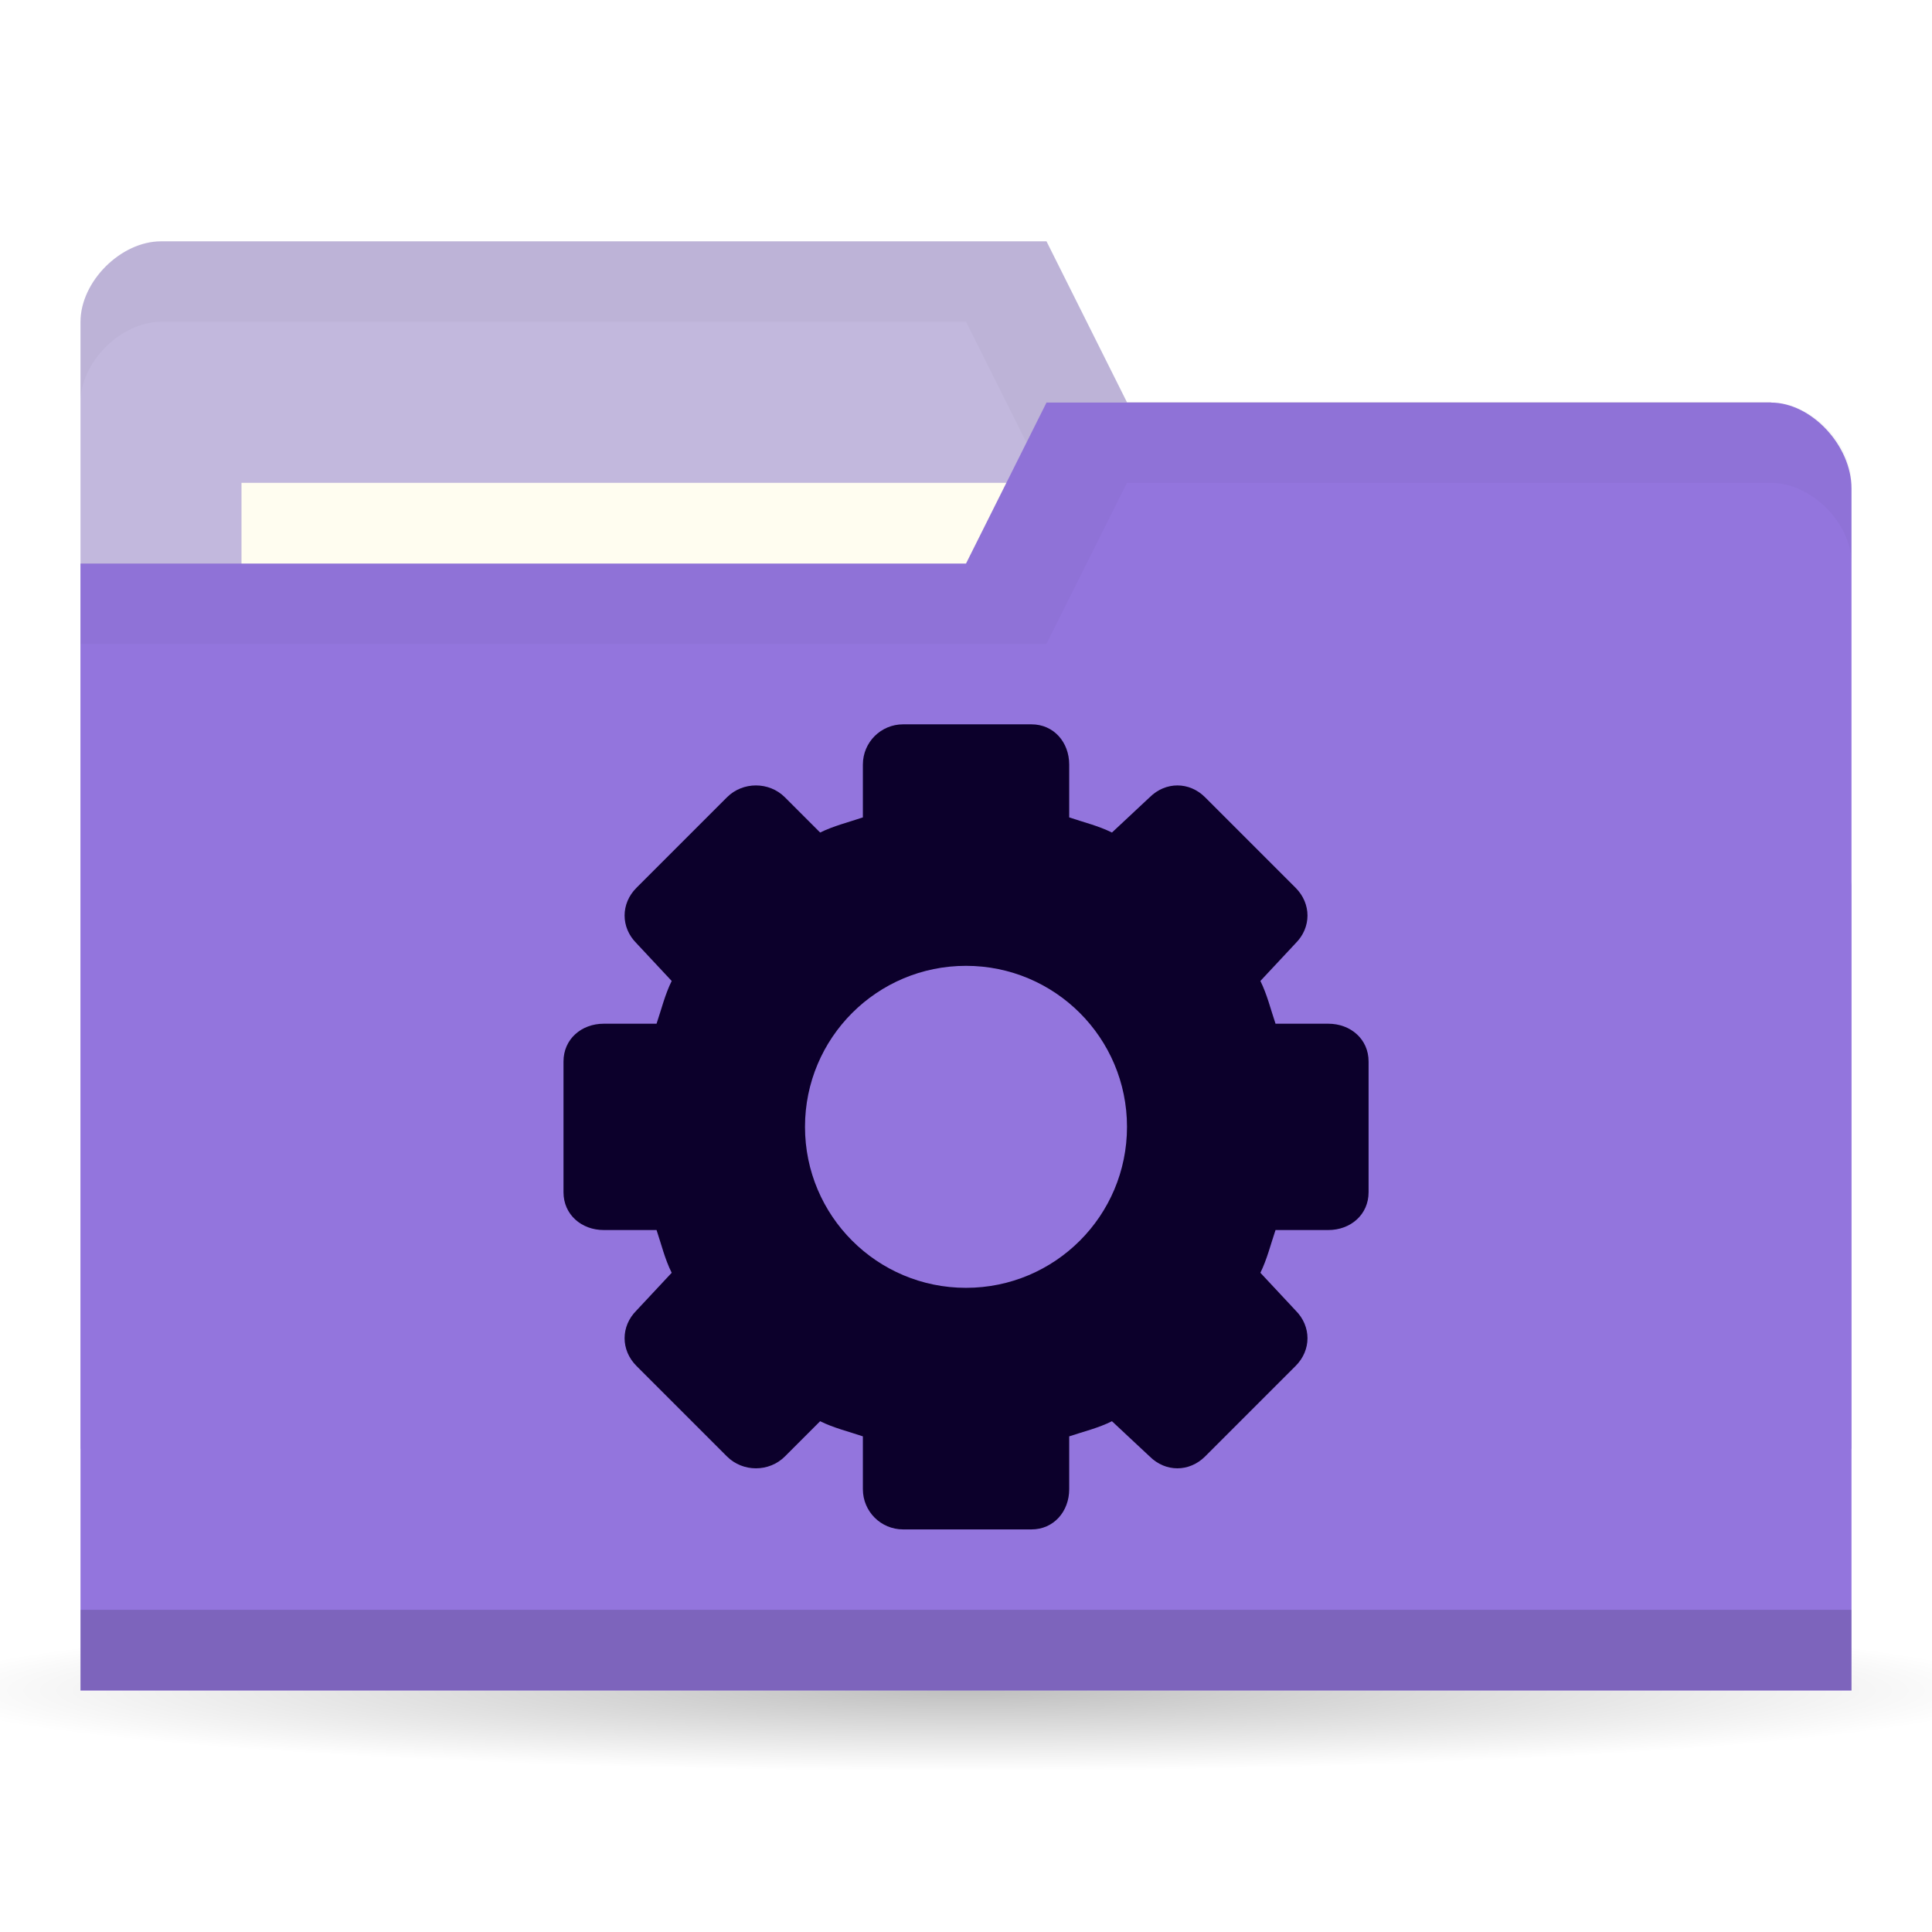
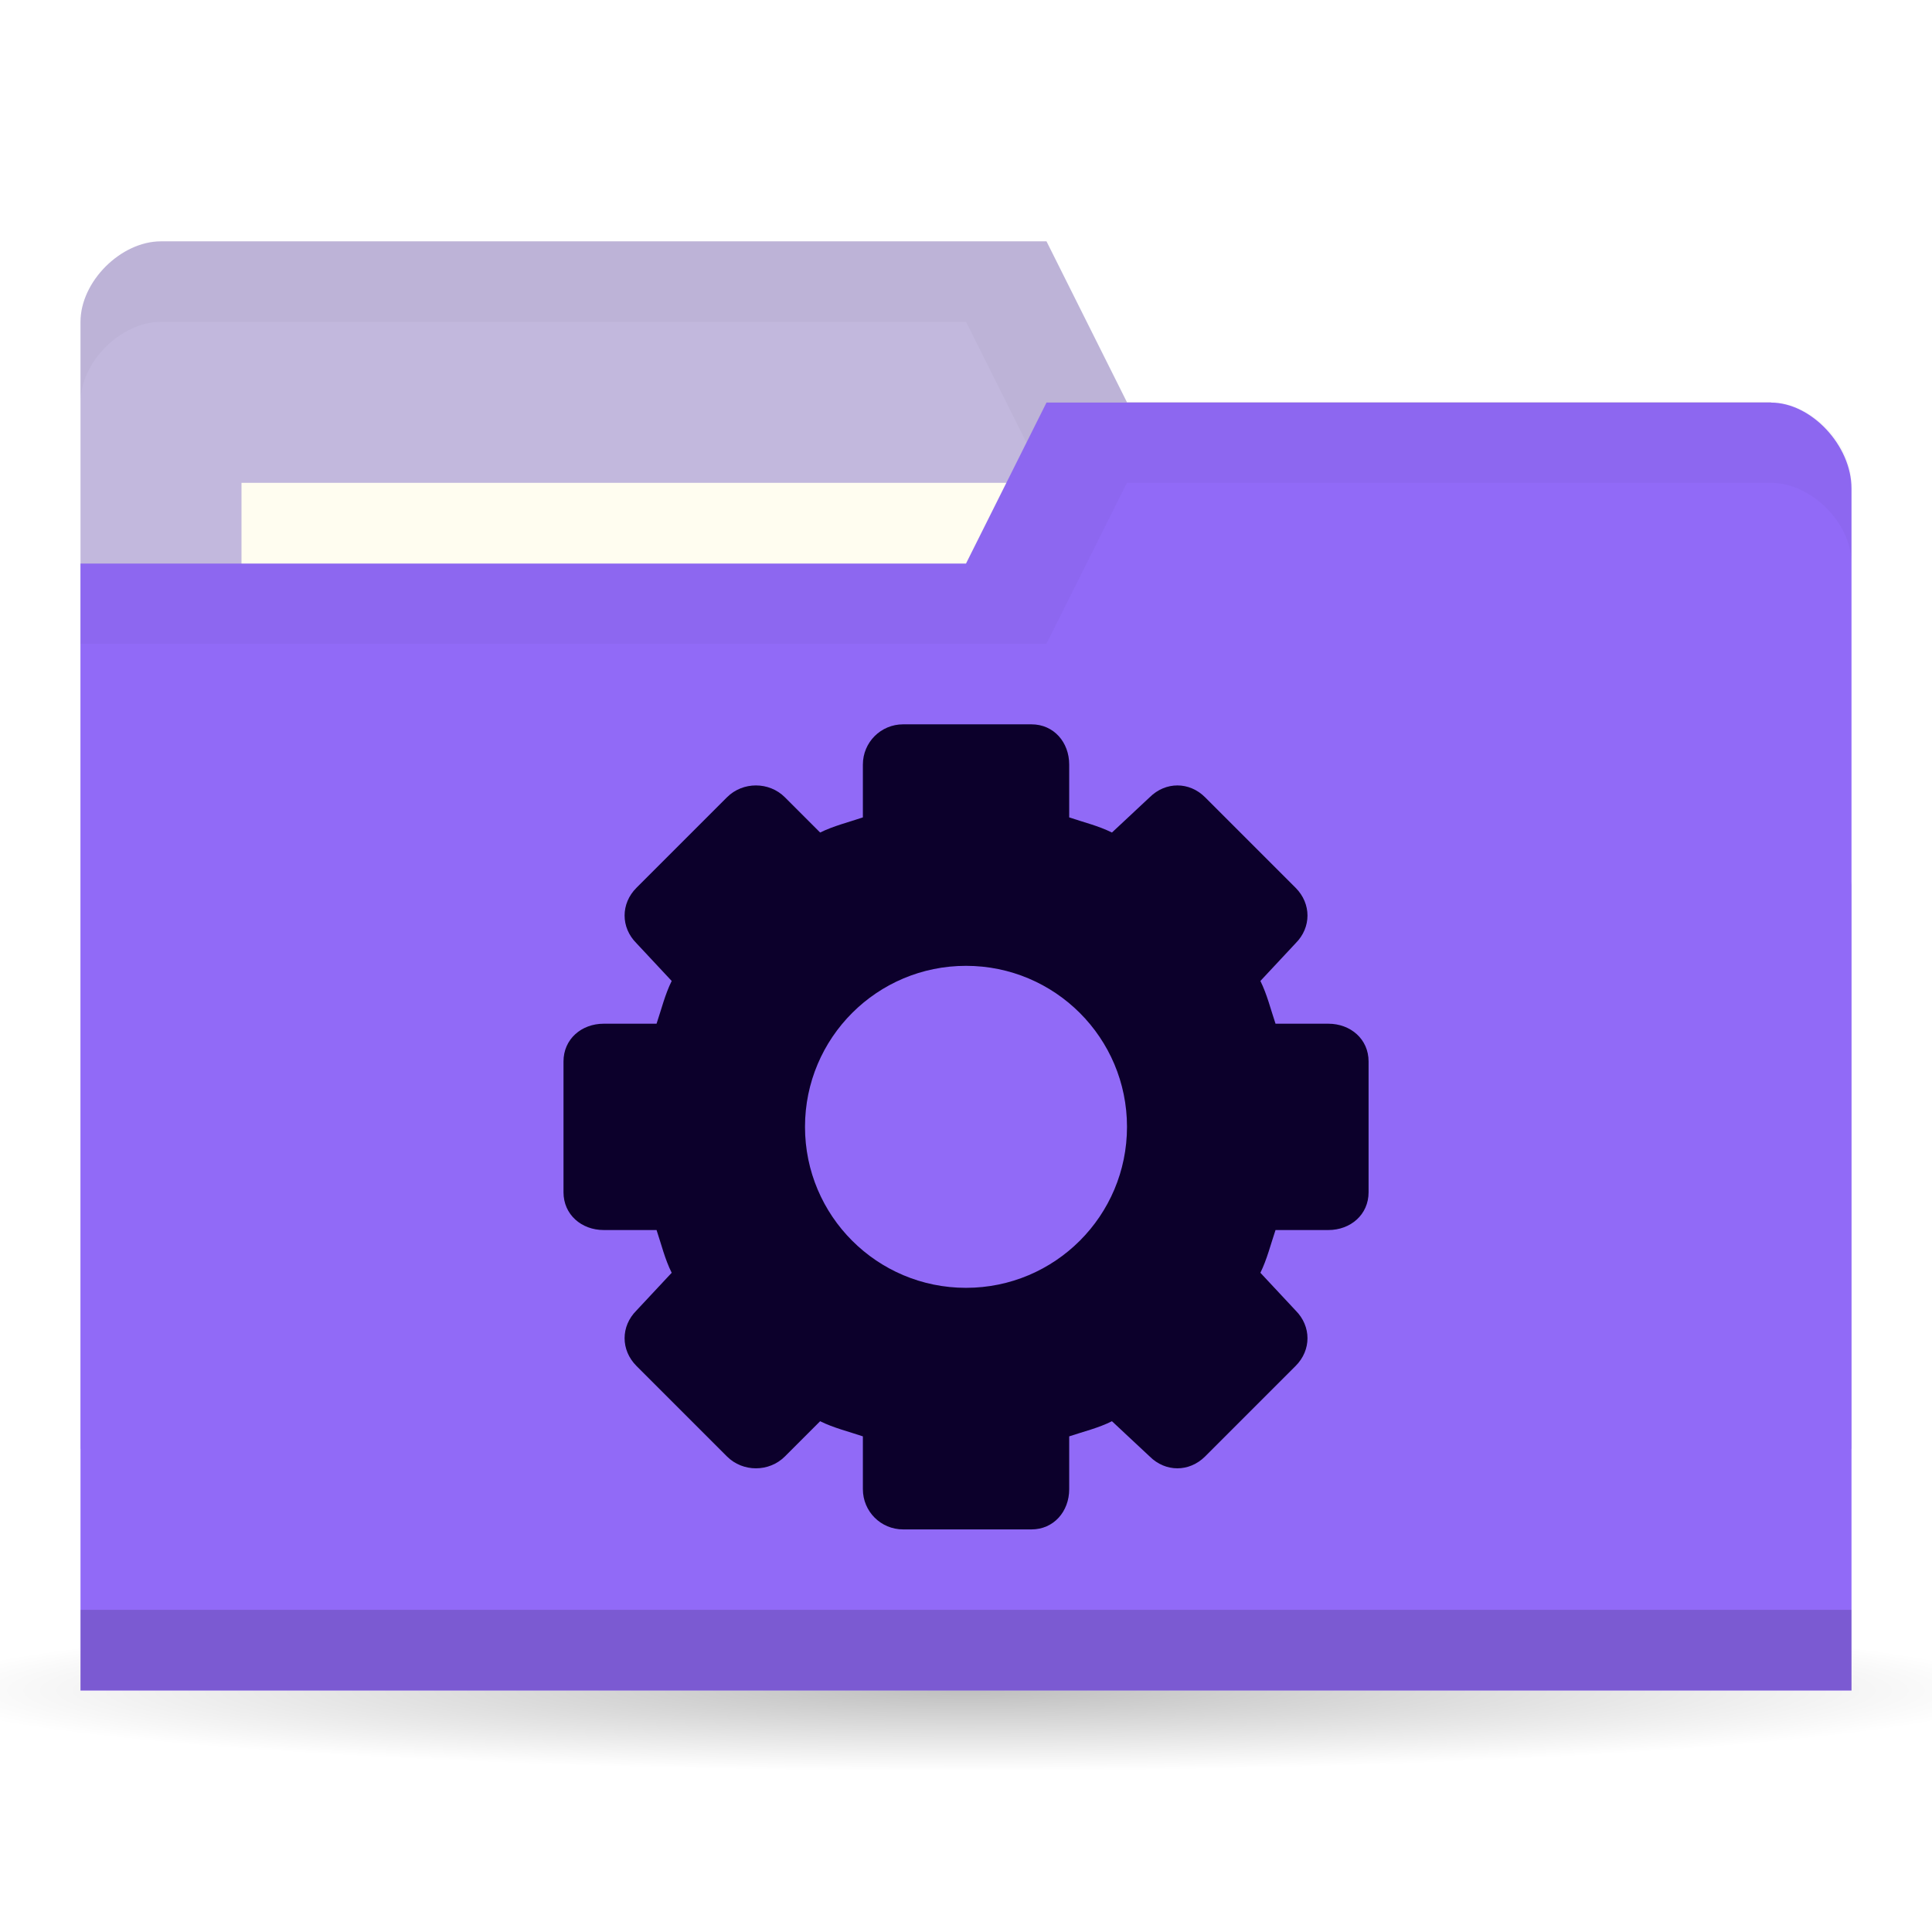
<svg xmlns="http://www.w3.org/2000/svg" viewBox="0 0 24 24">
  <defs>
    <radialGradient id="radialGradient3766" cx="11" cy="19" r="11" gradientTransform="matrix(1,0,0,0.09090909,0,17.27273)" gradientUnits="userSpaceOnUse">
      <stop style="stop-color:#000;stop-opacity:1" />
      <stop offset="1" style="stop-color:#000;stop-opacity:0" />
    </radialGradient>
  </defs>
  <g transform="translate(0,-1028.362)">
    <path d="M 22 19 A 11 1 0 1 1 0 19 11 1 0 1 1 22 19 z" transform="matrix(1.181818,0,0,1,-1,1030.362)" style="fill:url(#radialGradient3766);opacity:0.25;fill-opacity:1;stroke:none" />
    <path d="m 1 1032.36 0 14 22 0 0 -7 -1 -6 -8 0 -1 -2 -11 0 c -0.5 0 -1 0.5 -1 1 z" style="fill:#c2b8dd;fill-opacity:1;stroke:none" />
    <path d="m 2 1031.36 c -0.5 0 -1 0.5 -1 1 l 0 1 c 0 -0.5 0.5 -1 1 -1 l 10 0 1 2 9 0 0 6 0 -1 0 -6 -8 0 -1 -2 z" style="fill:#000;opacity:0.03;fill-opacity:1;stroke:none" />
    <rect width="10" height="4" x="3" y="1034.36" style="fill:#fffdf0;fill-opacity:1;stroke:none" />
-     <path d="m 23 1034.43 0 14.933 -22 0 0 -14 11 0 1 -2 9 0 c 0.5 0 1 0.533 1 1.067 z" style="fill:#9375dd;fill-opacity:1;stroke:none" />
+     <path d="m 23 1034.43 0 14.933 -22 0 0 -14 11 0 1 -2 9 0 c 0.5 0 1 0.533 1 1.067 z" style="fill:#916af7;fill-opacity:1;stroke:none" />
    <path d="m 1 1048.36 0 1 22 0 0 -1 z" style="fill:#000;opacity:0.15;fill-opacity:1;stroke:none" />
    <path d="m 13 1033.36 -1 2 -11 0 0 1 12 0 1 -2 8 0 c 0.5 0 1 0.5 1 1 l 0 -1 c 0 -0.5 -0.5 -1 -1 -1 z" style="fill:#000;opacity:0.03;fill-opacity:1;stroke:none" />
    <path d="m 11.219 1037.36 c -0.277 0 -0.5 0.223 -0.5 0.5 l 0 0.656 c -0.175 0.059 -0.367 0.107 -0.531 0.188 l -0.438 -0.438 c -0.196 -0.196 -0.523 -0.196 -0.719 0 l -1.125 1.125 c -0.196 0.196 -0.196 0.492 0 0.688 l 0.438 0.469 c -0.083 0.167 -0.128 0.353 -0.188 0.531 l -0.656 0 c -0.277 0 -0.5 0.191 -0.5 0.469 l 0 1.625 c 0 0.277 0.223 0.469 0.5 0.469 l 0.656 0 c 0.06 0.179 0.104 0.364 0.188 0.531 l -0.438 0.469 c -0.196 0.196 -0.196 0.491 0 0.688 l 1.125 1.125 c 0.196 0.196 0.523 0.196 0.719 0 l 0.438 -0.438 c 0.164 0.082 0.356 0.129 0.531 0.188 l 0 0.656 c 0 0.277 0.223 0.5 0.5 0.5 l 1.594 0 c 0.277 0 0.469 -0.223 0.469 -0.5 l 0 -0.656 c 0.179 -0.06 0.365 -0.104 0.531 -0.188 l 0.469 0.438 c 0.196 0.196 0.491 0.196 0.688 0 l 1.125 -1.125 c 0.196 -0.196 0.196 -0.492 0 -0.688 l -0.438 -0.469 c 0.081 -0.164 0.129 -0.356 0.188 -0.531 l 0.656 0 c 0.277 0 0.5 -0.192 0.5 -0.469 l 0 -1.625 c 0 -0.277 -0.223 -0.469 -0.5 -0.469 l -0.656 0 c -0.059 -0.175 -0.106 -0.367 -0.188 -0.531 l 0.438 -0.469 c 0.196 -0.196 0.196 -0.491 0 -0.688 l -1.125 -1.125 c -0.196 -0.196 -0.491 -0.196 -0.688 0 l -0.469 0.438 c -0.167 -0.083 -0.353 -0.128 -0.531 -0.188 l 0 -0.656 c 0 -0.277 -0.191 -0.5 -0.469 -0.5 l -1.594 0 z m 0.781 3 c 1.105 0 2 0.895 2 2 0 1.105 -0.895 2 -2 2 -1.105 0 -2 -0.895 -2 -2 0 -1.105 0.895 -2 2 -2 z" style="fill:#0c002b;opacity:1.05;fill-opacity:1;display:block;color:#000" />
  </g>
</svg>
